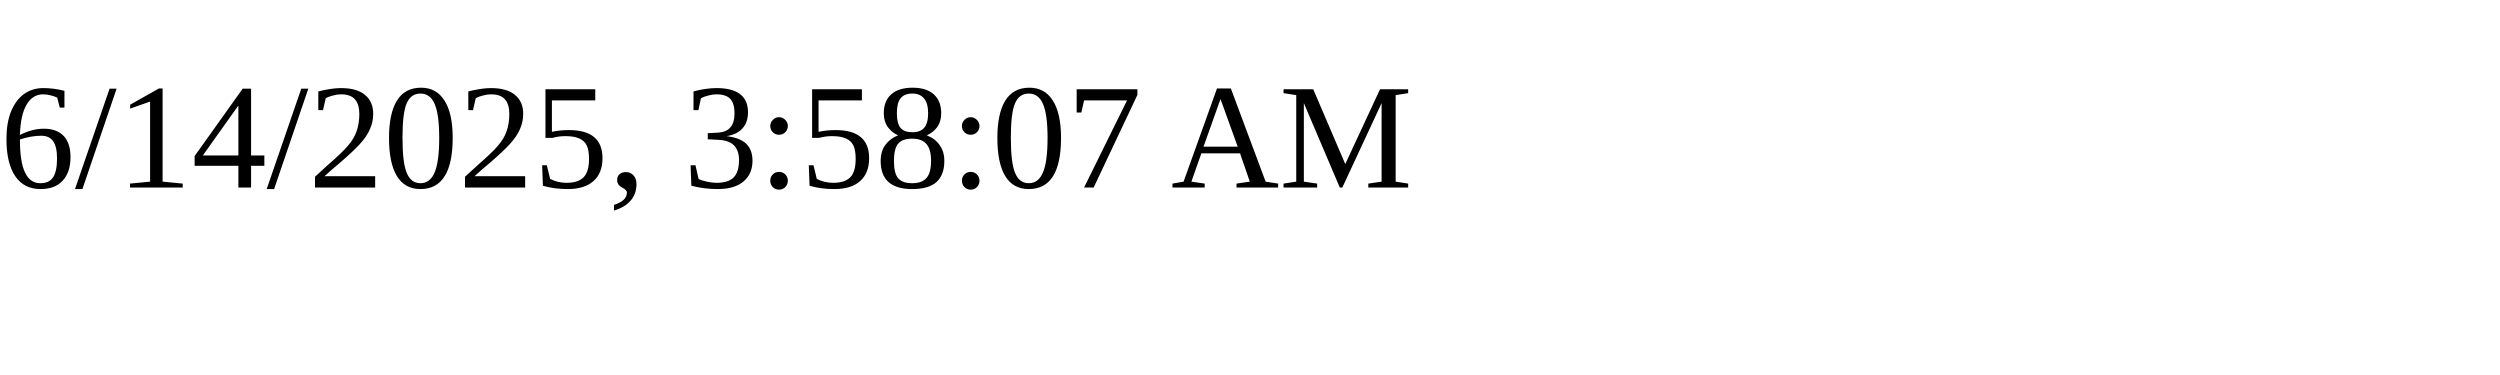
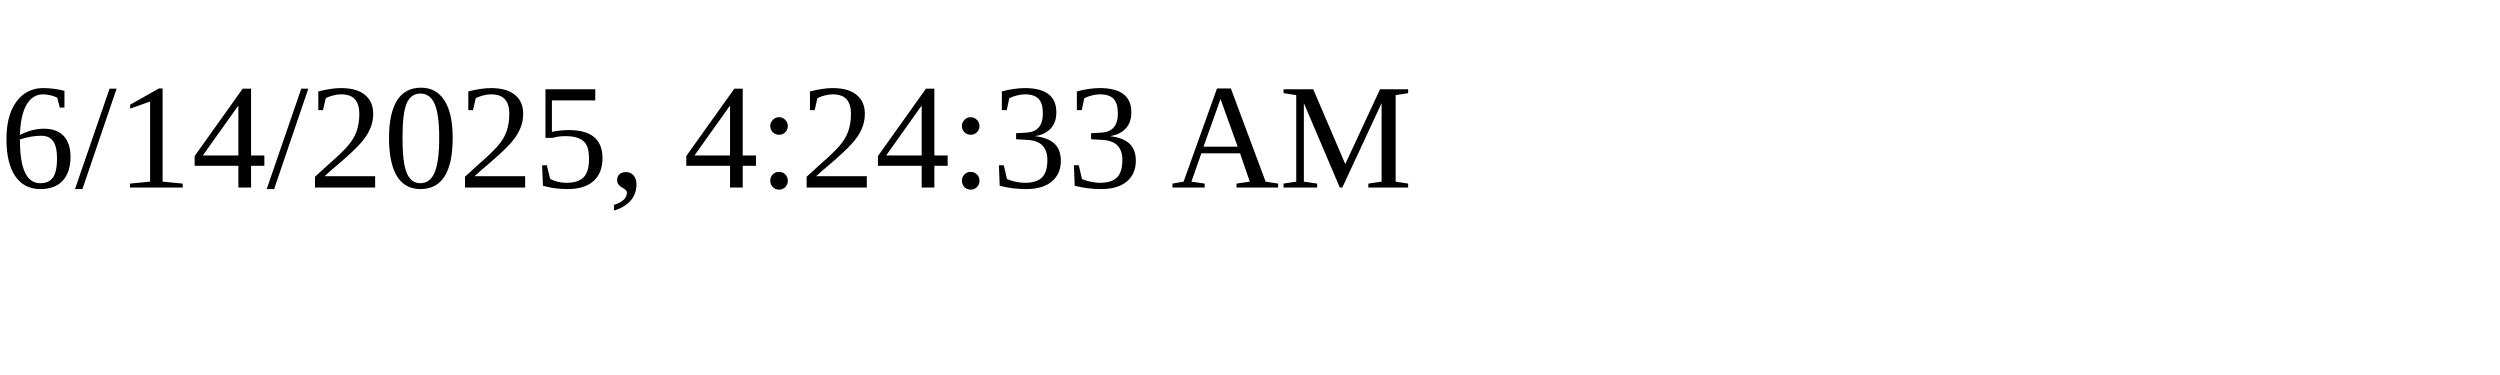
<svg xmlns="http://www.w3.org/2000/svg" height="30" width="200">
-   <text x="0" y="15">6/14/2025, 3:58:07 AM</text>
+   <text x="0" y="15">6/14/2025, 4:24:33 AM</text>
</svg>
